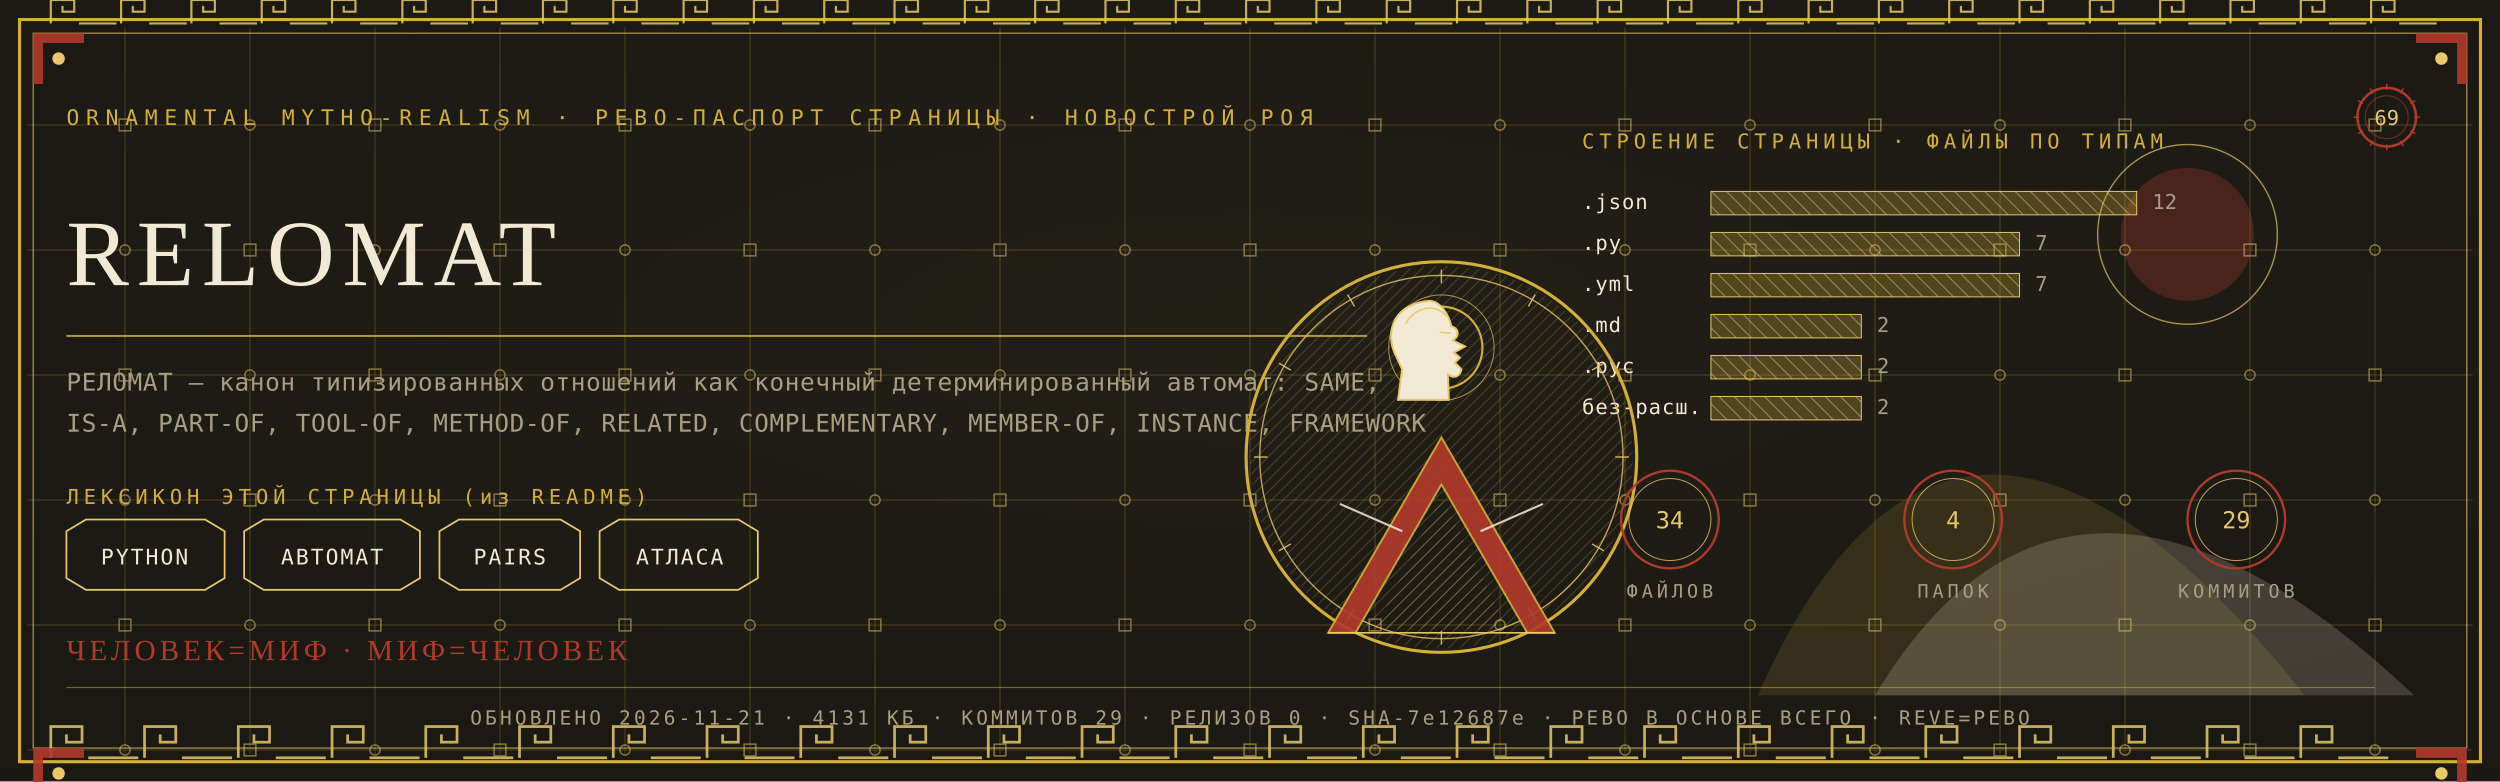
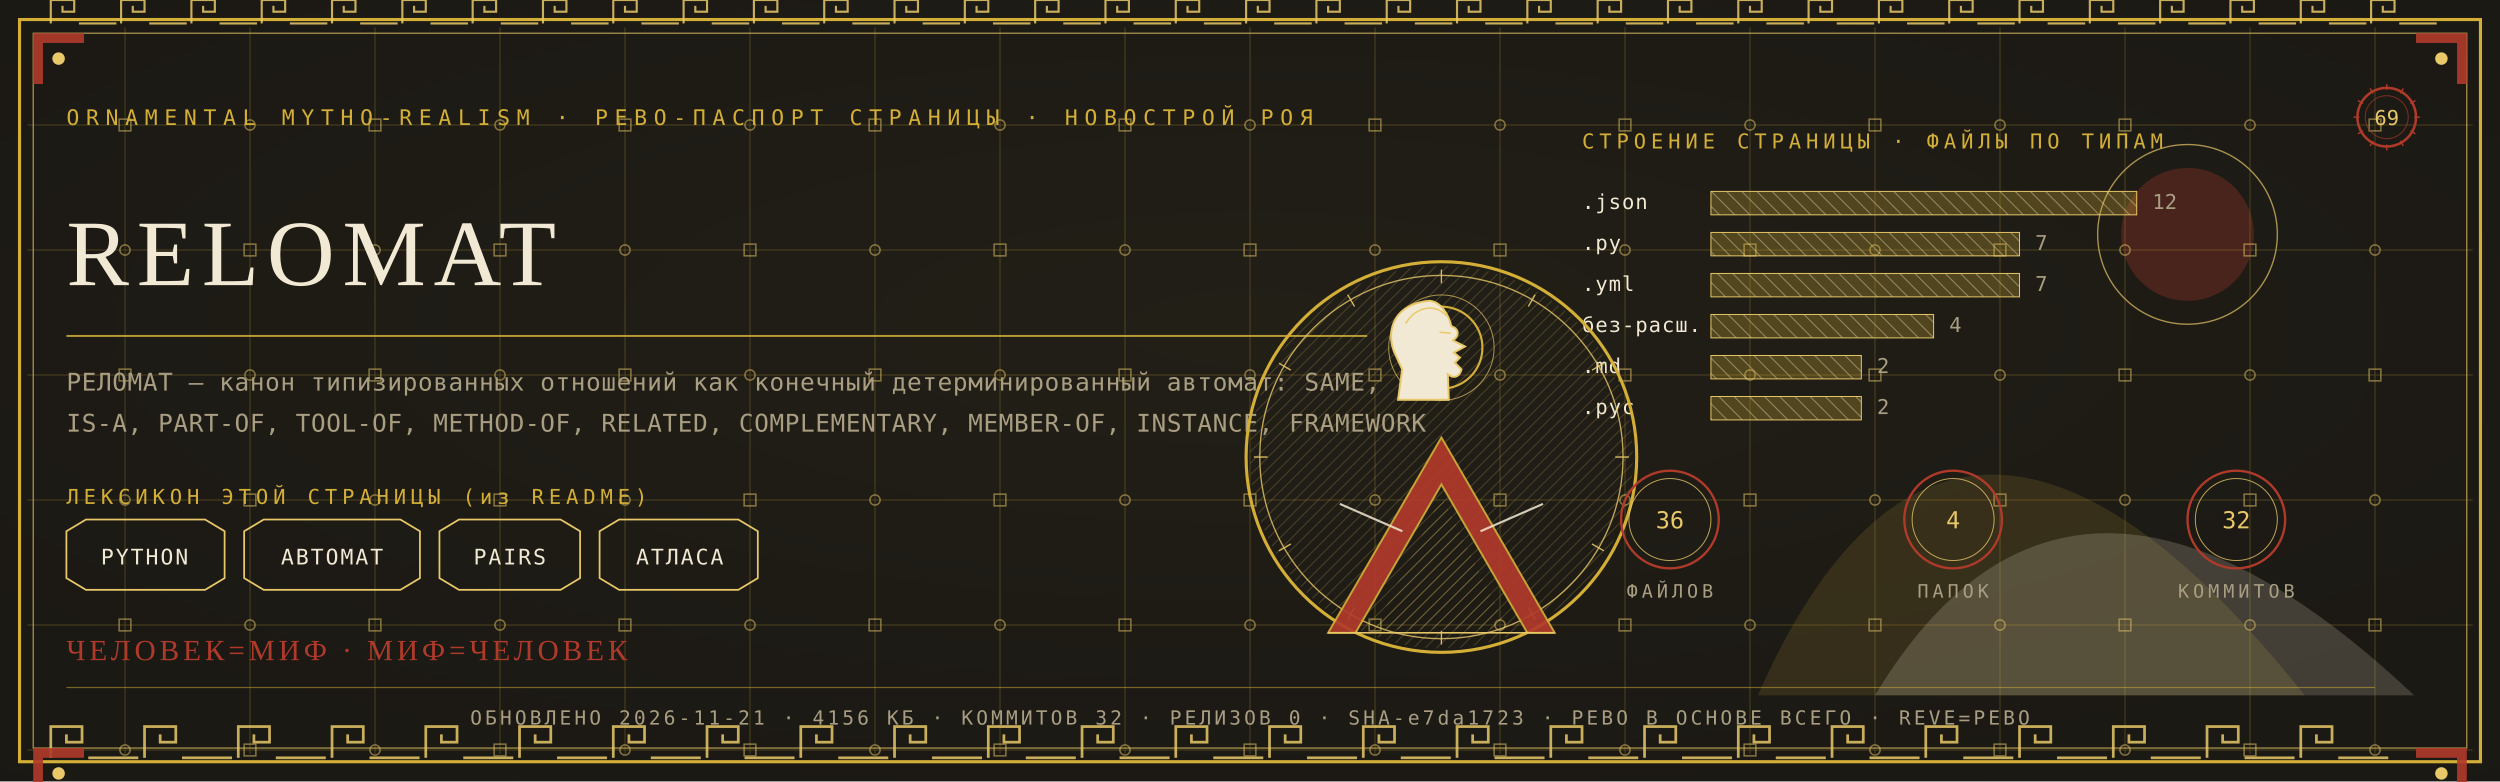
<svg xmlns="http://www.w3.org/2000/svg" viewBox="0 0 1280 400" width="1280" height="400">
  <defs>
    <radialGradient id="rp69" cx="0.5" cy="0.42" r="1.1">
      <stop offset="0" stop-color="#232017" />
      <stop offset="1" stop-color="#171512" />
    </radialGradient>
    <pattern id="hatchm" width="4.2" height="4.2" patternUnits="userSpaceOnUse" patternTransform="rotate(45)">
      <rect width="4.2" height="4.2" fill="none" />
      <line x1="0" y1="0" x2="0" y2="4.2" stroke="#E8C868" stroke-width="0.5" />
    </pattern>
    <pattern id="hatchv" width="5.5" height="5.5" patternUnits="userSpaceOnUse" patternTransform="rotate(-45)">
      <rect width="5.5" height="5.5" fill="none" />
      <line x1="0" y1="0" x2="0" y2="5.5" stroke="#F2E9D4" stroke-width="0.5" />
    </pattern>
  </defs>
  <rect width="1280" height="400" fill="#171512" />
  <rect width="1280" height="400" fill="url(#rp69)" opacity="0.94" />
  <path d="M 900 356 Q 1000 130 1180 356 Z" fill="#D4AF37" opacity="0.14" />
  <path d="M 960 356 Q 1060 190 1236 356 Z" fill="#F2E9D4" opacity="0.18" />
  <circle cx="1120" cy="120" r="34" fill="#B03A2A" opacity="0.30" />
  <circle cx="1120" cy="120" r="46" fill="none" stroke="#E8C868" stroke-width="0.7" opacity="0.7" />
  <g stroke="#D4AF37" stroke-width="0.45" opacity="0.30">
    <line x1="64" y1="14" x2="64" y2="386" />
    <line x1="128" y1="14" x2="128" y2="386" />
    <line x1="192" y1="14" x2="192" y2="386" />
    <line x1="256" y1="14" x2="256" y2="386" />
    <line x1="320" y1="14" x2="320" y2="386" />
    <line x1="384" y1="14" x2="384" y2="386" />
    <line x1="448" y1="14" x2="448" y2="386" />
    <line x1="512" y1="14" x2="512" y2="386" />
    <line x1="576" y1="14" x2="576" y2="386" />
    <line x1="640" y1="14" x2="640" y2="386" />
    <line x1="704" y1="14" x2="704" y2="386" />
    <line x1="768" y1="14" x2="768" y2="386" />
    <line x1="832" y1="14" x2="832" y2="386" />
    <line x1="896" y1="14" x2="896" y2="386" />
    <line x1="960" y1="14" x2="960" y2="386" />
    <line x1="1024" y1="14" x2="1024" y2="386" />
    <line x1="1088" y1="14" x2="1088" y2="386" />
    <line x1="1152" y1="14" x2="1152" y2="386" />
    <line x1="1216" y1="14" x2="1216" y2="386" />
    <line x1="14" y1="64" x2="1266" y2="64" />
    <line x1="14" y1="128" x2="1266" y2="128" />
    <line x1="14" y1="192" x2="1266" y2="192" />
    <line x1="14" y1="256" x2="1266" y2="256" />
    <line x1="14" y1="320" x2="1266" y2="320" />
    <line x1="14" y1="384" x2="1266" y2="384" />
  </g>
  <g fill="none" stroke="#E8C868" stroke-width="0.8" opacity="0.5">
    <rect x="61" y="61" width="6" height="6" />
    <circle cx="64" cy="128" r="2.6" />
    <rect x="61" y="189" width="6" height="6" />
    <circle cx="64" cy="256" r="2.6" />
    <rect x="61" y="317" width="6" height="6" />
    <circle cx="64" cy="384" r="2.6" />
    <circle cx="128" cy="64" r="2.6" />
    <rect x="125" y="125" width="6" height="6" />
    <circle cx="128" cy="192" r="2.6" />
    <rect x="125" y="253" width="6" height="6" />
    <circle cx="128" cy="320" r="2.6" />
    <rect x="125" y="381" width="6" height="6" />
    <rect x="189" y="61" width="6" height="6" />
    <circle cx="192" cy="128" r="2.6" />
    <rect x="189" y="189" width="6" height="6" />
    <circle cx="192" cy="256" r="2.6" />
    <rect x="189" y="317" width="6" height="6" />
    <circle cx="192" cy="384" r="2.6" />
    <circle cx="256" cy="64" r="2.6" />
    <rect x="253" y="125" width="6" height="6" />
    <circle cx="256" cy="192" r="2.6" />
    <rect x="253" y="253" width="6" height="6" />
    <circle cx="256" cy="320" r="2.6" />
    <rect x="253" y="381" width="6" height="6" />
    <rect x="317" y="61" width="6" height="6" />
    <circle cx="320" cy="128" r="2.6" />
    <rect x="317" y="189" width="6" height="6" />
    <circle cx="320" cy="256" r="2.6" />
    <rect x="317" y="317" width="6" height="6" />
    <circle cx="320" cy="384" r="2.6" />
    <circle cx="384" cy="64" r="2.6" />
    <rect x="381" y="125" width="6" height="6" />
    <circle cx="384" cy="192" r="2.6" />
    <rect x="381" y="253" width="6" height="6" />
    <circle cx="384" cy="320" r="2.6" />
    <rect x="381" y="381" width="6" height="6" />
    <rect x="445" y="61" width="6" height="6" />
    <circle cx="448" cy="128" r="2.6" />
    <rect x="445" y="189" width="6" height="6" />
    <circle cx="448" cy="256" r="2.6" />
    <rect x="445" y="317" width="6" height="6" />
    <circle cx="448" cy="384" r="2.6" />
    <circle cx="512" cy="64" r="2.6" />
    <rect x="509" y="125" width="6" height="6" />
    <circle cx="512" cy="192" r="2.6" />
    <rect x="509" y="253" width="6" height="6" />
    <circle cx="512" cy="320" r="2.6" />
    <rect x="509" y="381" width="6" height="6" />
    <rect x="573" y="61" width="6" height="6" />
    <circle cx="576" cy="128" r="2.6" />
    <rect x="573" y="189" width="6" height="6" />
    <circle cx="576" cy="256" r="2.6" />
    <rect x="573" y="317" width="6" height="6" />
    <circle cx="576" cy="384" r="2.6" />
    <circle cx="640" cy="64" r="2.6" />
    <rect x="637" y="125" width="6" height="6" />
    <circle cx="640" cy="192" r="2.6" />
    <rect x="637" y="253" width="6" height="6" />
    <circle cx="640" cy="320" r="2.6" />
    <rect x="637" y="381" width="6" height="6" />
    <rect x="701" y="61" width="6" height="6" />
    <circle cx="704" cy="128" r="2.6" />
    <rect x="701" y="189" width="6" height="6" />
    <circle cx="704" cy="256" r="2.6" />
    <rect x="701" y="317" width="6" height="6" />
    <circle cx="704" cy="384" r="2.6" />
    <circle cx="768" cy="64" r="2.6" />
    <rect x="765" y="125" width="6" height="6" />
    <circle cx="768" cy="192" r="2.6" />
    <rect x="765" y="253" width="6" height="6" />
    <circle cx="768" cy="320" r="2.6" />
    <rect x="765" y="381" width="6" height="6" />
    <rect x="829" y="61" width="6" height="6" />
    <circle cx="832" cy="128" r="2.6" />
    <rect x="829" y="189" width="6" height="6" />
    <circle cx="832" cy="256" r="2.6" />
    <rect x="829" y="317" width="6" height="6" />
    <circle cx="832" cy="384" r="2.6" />
    <circle cx="896" cy="64" r="2.6" />
    <rect x="893" y="125" width="6" height="6" />
    <circle cx="896" cy="192" r="2.6" />
    <rect x="893" y="253" width="6" height="6" />
    <circle cx="896" cy="320" r="2.6" />
    <rect x="893" y="381" width="6" height="6" />
    <rect x="957" y="61" width="6" height="6" />
    <circle cx="960" cy="128" r="2.6" />
    <rect x="957" y="189" width="6" height="6" />
    <circle cx="960" cy="256" r="2.6" />
    <rect x="957" y="317" width="6" height="6" />
    <circle cx="960" cy="384" r="2.6" />
    <circle cx="1024" cy="64" r="2.6" />
    <rect x="1021" y="125" width="6" height="6" />
    <circle cx="1024" cy="192" r="2.6" />
    <rect x="1021" y="253" width="6" height="6" />
    <circle cx="1024" cy="320" r="2.6" />
    <rect x="1021" y="381" width="6" height="6" />
    <rect x="1085" y="61" width="6" height="6" />
    <circle cx="1088" cy="128" r="2.6" />
    <rect x="1085" y="189" width="6" height="6" />
    <circle cx="1088" cy="256" r="2.6" />
    <rect x="1085" y="317" width="6" height="6" />
    <circle cx="1088" cy="384" r="2.6" />
    <circle cx="1152" cy="64" r="2.6" />
    <rect x="1149" y="125" width="6" height="6" />
    <circle cx="1152" cy="192" r="2.6" />
    <rect x="1149" y="253" width="6" height="6" />
    <circle cx="1152" cy="320" r="2.6" />
    <rect x="1149" y="381" width="6" height="6" />
    <rect x="1213" y="61" width="6" height="6" />
    <circle cx="1216" cy="128" r="2.6" />
    <rect x="1213" y="189" width="6" height="6" />
    <circle cx="1216" cy="256" r="2.6" />
    <rect x="1213" y="317" width="6" height="6" />
    <circle cx="1216" cy="384" r="2.6" />
  </g>
  <rect x="10" y="10" width="1260" height="380" fill="none" stroke="#D4AF37" stroke-width="1.6" />
  <rect x="17" y="17" width="1246" height="366" fill="none" stroke="#E8C868" stroke-width="0.6" opacity="0.75" />
  <g fill="none" stroke="#E8C868" stroke-width="1.4" opacity="0.85">
    <path d="M 26 388 L 26 372 L 42 372 L 42 380.0 L 34.0 380.0 L 34.0 376.0" />
    <line x1="45.2" y1="388" x2="70.8" y2="388" />
    <path d="M 74 388 L 74 372 L 90 372 L 90 380.0 L 82.0 380.0 L 82.0 376.0" />
    <line x1="93.2" y1="388" x2="118.8" y2="388" />
    <path d="M 122 388 L 122 372 L 138 372 L 138 380.0 L 130.0 380.0 L 130.0 376.0" />
    <line x1="141.2" y1="388" x2="166.8" y2="388" />
    <path d="M 170 388 L 170 372 L 186 372 L 186 380.0 L 178.0 380.0 L 178.0 376.0" />
    <line x1="189.2" y1="388" x2="214.8" y2="388" />
    <path d="M 218 388 L 218 372 L 234 372 L 234 380.0 L 226.0 380.0 L 226.0 376.0" />
    <line x1="237.2" y1="388" x2="262.8" y2="388" />
    <path d="M 266 388 L 266 372 L 282 372 L 282 380.0 L 274.0 380.0 L 274.0 376.0" />
    <line x1="285.2" y1="388" x2="310.8" y2="388" />
    <path d="M 314 388 L 314 372 L 330 372 L 330 380.0 L 322.0 380.0 L 322.0 376.0" />
    <line x1="333.2" y1="388" x2="358.8" y2="388" />
    <path d="M 362 388 L 362 372 L 378 372 L 378 380.0 L 370.0 380.0 L 370.0 376.0" />
    <line x1="381.2" y1="388" x2="406.8" y2="388" />
    <path d="M 410 388 L 410 372 L 426 372 L 426 380.0 L 418.0 380.0 L 418.0 376.0" />
    <line x1="429.2" y1="388" x2="454.8" y2="388" />
    <path d="M 458 388 L 458 372 L 474 372 L 474 380.0 L 466.0 380.0 L 466.0 376.0" />
    <line x1="477.2" y1="388" x2="502.8" y2="388" />
    <path d="M 506 388 L 506 372 L 522 372 L 522 380.0 L 514.0 380.0 L 514.0 376.0" />
    <line x1="525.2" y1="388" x2="550.8" y2="388" />
    <path d="M 554 388 L 554 372 L 570 372 L 570 380.0 L 562.0 380.0 L 562.0 376.0" />
    <line x1="573.2" y1="388" x2="598.8" y2="388" />
    <path d="M 602 388 L 602 372 L 618 372 L 618 380.0 L 610.0 380.0 L 610.0 376.0" />
    <line x1="621.2" y1="388" x2="646.8" y2="388" />
    <path d="M 650 388 L 650 372 L 666 372 L 666 380.0 L 658.0 380.0 L 658.0 376.0" />
    <line x1="669.2" y1="388" x2="694.8" y2="388" />
    <path d="M 698 388 L 698 372 L 714 372 L 714 380.0 L 706.0 380.0 L 706.0 376.0" />
    <line x1="717.2" y1="388" x2="742.8" y2="388" />
    <path d="M 746 388 L 746 372 L 762 372 L 762 380.0 L 754.0 380.0 L 754.0 376.0" />
    <line x1="765.2" y1="388" x2="790.8" y2="388" />
    <path d="M 794 388 L 794 372 L 810 372 L 810 380.0 L 802.0 380.0 L 802.0 376.0" />
    <line x1="813.2" y1="388" x2="838.8" y2="388" />
    <path d="M 842 388 L 842 372 L 858 372 L 858 380.0 L 850.0 380.0 L 850.0 376.0" />
    <line x1="861.2" y1="388" x2="886.8" y2="388" />
    <path d="M 890 388 L 890 372 L 906 372 L 906 380.0 L 898.0 380.0 L 898.0 376.0" />
    <line x1="909.2" y1="388" x2="934.8" y2="388" />
    <path d="M 938 388 L 938 372 L 954 372 L 954 380.0 L 946.0 380.0 L 946.0 376.0" />
    <line x1="957.2" y1="388" x2="982.8" y2="388" />
    <path d="M 986 388 L 986 372 L 1002 372 L 1002 380.0 L 994.0 380.0 L 994.0 376.0" />
    <line x1="1005.2" y1="388" x2="1030.8" y2="388" />
    <path d="M 1034 388 L 1034 372 L 1050 372 L 1050 380.0 L 1042.0 380.0 L 1042.0 376.0" />
    <line x1="1053.2" y1="388" x2="1078.8" y2="388" />
    <path d="M 1082 388 L 1082 372 L 1098 372 L 1098 380.0 L 1090.0 380.0 L 1090.0 376.0" />
    <line x1="1101.2" y1="388" x2="1126.8" y2="388" />
    <path d="M 1130 388 L 1130 372 L 1146 372 L 1146 380.0 L 1138.0 380.0 L 1138.0 376.0" />
    <line x1="1149.2" y1="388" x2="1174.8" y2="388" />
    <path d="M 1178 388 L 1178 372 L 1194 372 L 1194 380.0 L 1186.0 380.0 L 1186.0 376.0" />
    <line x1="1197.2" y1="388" x2="1222.8" y2="388" />
  </g>
  <g fill="none" stroke="#E8C868" stroke-width="1.1" opacity="0.85">
    <path d="M 26 12 L 26 0 L 38 0 L 38 6.0 L 32.0 6.0 L 32.0 3.0" />
    <line x1="40.4" y1="12" x2="59.6" y2="12" />
    <path d="M 62 12 L 62 0 L 74 0 L 74 6.0 L 68.0 6.0 L 68.0 3.0" />
    <line x1="76.4" y1="12" x2="95.6" y2="12" />
    <path d="M 98 12 L 98 0 L 110 0 L 110 6.0 L 104.0 6.0 L 104.0 3.0" />
    <line x1="112.4" y1="12" x2="131.6" y2="12" />
    <path d="M 134 12 L 134 0 L 146 0 L 146 6.0 L 140.0 6.0 L 140.0 3.0" />
    <line x1="148.4" y1="12" x2="167.6" y2="12" />
    <path d="M 170 12 L 170 0 L 182 0 L 182 6.0 L 176.0 6.0 L 176.0 3.0" />
    <line x1="184.4" y1="12" x2="203.6" y2="12" />
    <path d="M 206 12 L 206 0 L 218 0 L 218 6.0 L 212.0 6.0 L 212.0 3.0" />
    <line x1="220.4" y1="12" x2="239.6" y2="12" />
    <path d="M 242 12 L 242 0 L 254 0 L 254 6.0 L 248.0 6.0 L 248.0 3.0" />
    <line x1="256.4" y1="12" x2="275.6" y2="12" />
    <path d="M 278 12 L 278 0 L 290 0 L 290 6.0 L 284.0 6.0 L 284.0 3.0" />
    <line x1="292.4" y1="12" x2="311.6" y2="12" />
    <path d="M 314 12 L 314 0 L 326 0 L 326 6.0 L 320.0 6.0 L 320.0 3.0" />
    <line x1="328.4" y1="12" x2="347.6" y2="12" />
    <path d="M 350 12 L 350 0 L 362 0 L 362 6.0 L 356.0 6.0 L 356.0 3.0" />
    <line x1="364.4" y1="12" x2="383.6" y2="12" />
    <path d="M 386 12 L 386 0 L 398 0 L 398 6.0 L 392.0 6.0 L 392.0 3.0" />
    <line x1="400.4" y1="12" x2="419.6" y2="12" />
    <path d="M 422 12 L 422 0 L 434 0 L 434 6.0 L 428.0 6.0 L 428.0 3.0" />
    <line x1="436.4" y1="12" x2="455.6" y2="12" />
    <path d="M 458 12 L 458 0 L 470 0 L 470 6.0 L 464.0 6.0 L 464.0 3.0" />
    <line x1="472.4" y1="12" x2="491.6" y2="12" />
    <path d="M 494 12 L 494 0 L 506 0 L 506 6.0 L 500.0 6.0 L 500.0 3.0" />
    <line x1="508.4" y1="12" x2="527.6" y2="12" />
    <path d="M 530 12 L 530 0 L 542 0 L 542 6.0 L 536.0 6.0 L 536.0 3.0" />
    <line x1="544.4" y1="12" x2="563.6" y2="12" />
    <path d="M 566 12 L 566 0 L 578 0 L 578 6.0 L 572.0 6.0 L 572.0 3.0" />
    <line x1="580.4" y1="12" x2="599.6" y2="12" />
    <path d="M 602 12 L 602 0 L 614 0 L 614 6.0 L 608.0 6.0 L 608.0 3.0" />
    <line x1="616.4" y1="12" x2="635.6" y2="12" />
    <path d="M 638 12 L 638 0 L 650 0 L 650 6.0 L 644.0 6.0 L 644.0 3.0" />
    <line x1="652.4" y1="12" x2="671.6" y2="12" />
    <path d="M 674 12 L 674 0 L 686 0 L 686 6.0 L 680.0 6.0 L 680.0 3.0" />
    <line x1="688.4" y1="12" x2="707.6" y2="12" />
    <path d="M 710 12 L 710 0 L 722 0 L 722 6.0 L 716.0 6.0 L 716.0 3.0" />
    <line x1="724.4" y1="12" x2="743.6" y2="12" />
    <path d="M 746 12 L 746 0 L 758 0 L 758 6.0 L 752.0 6.0 L 752.0 3.0" />
    <line x1="760.4" y1="12" x2="779.6" y2="12" />
    <path d="M 782 12 L 782 0 L 794 0 L 794 6.0 L 788.0 6.0 L 788.0 3.0" />
    <line x1="796.4" y1="12" x2="815.6" y2="12" />
    <path d="M 818 12 L 818 0 L 830 0 L 830 6.0 L 824.0 6.0 L 824.0 3.0" />
    <line x1="832.4" y1="12" x2="851.6" y2="12" />
    <path d="M 854 12 L 854 0 L 866 0 L 866 6.0 L 860.0 6.0 L 860.0 3.0" />
    <line x1="868.4" y1="12" x2="887.6" y2="12" />
    <path d="M 890 12 L 890 0 L 902 0 L 902 6.0 L 896.0 6.0 L 896.0 3.0" />
    <line x1="904.4" y1="12" x2="923.6" y2="12" />
    <path d="M 926 12 L 926 0 L 938 0 L 938 6.0 L 932.0 6.0 L 932.0 3.0" />
    <line x1="940.4" y1="12" x2="959.6" y2="12" />
    <path d="M 962 12 L 962 0 L 974 0 L 974 6.0 L 968.0 6.0 L 968.0 3.0" />
    <line x1="976.4" y1="12" x2="995.6" y2="12" />
    <path d="M 998 12 L 998 0 L 1010 0 L 1010 6.0 L 1004.0 6.0 L 1004.0 3.0" />
    <line x1="1012.4" y1="12" x2="1031.6" y2="12" />
    <path d="M 1034 12 L 1034 0 L 1046 0 L 1046 6.0 L 1040.0 6.0 L 1040.0 3.0" />
    <line x1="1048.4" y1="12" x2="1067.6" y2="12" />
    <path d="M 1070 12 L 1070 0 L 1082 0 L 1082 6.0 L 1076.0 6.0 L 1076.0 3.0" />
    <line x1="1084.4" y1="12" x2="1103.6" y2="12" />
    <path d="M 1106 12 L 1106 0 L 1118 0 L 1118 6.0 L 1112.0 6.0 L 1112.0 3.0" />
    <line x1="1120.4" y1="12" x2="1139.6" y2="12" />
    <path d="M 1142 12 L 1142 0 L 1154 0 L 1154 6.0 L 1148.0 6.0 L 1148.0 3.0" />
    <line x1="1156.4" y1="12" x2="1175.6" y2="12" />
    <path d="M 1178 12 L 1178 0 L 1190 0 L 1190 6.0 L 1184.0 6.0 L 1184.0 3.0" />
    <line x1="1192.4" y1="12" x2="1211.6" y2="12" />
    <path d="M 1214 12 L 1214 0 L 1226 0 L 1226 6.0 L 1220.0 6.0 L 1220.0 3.0" />
    <line x1="1228.4" y1="12" x2="1247.6" y2="12" />
  </g>
  <g transform="translate(17,17) scale(1,1)">
    <path d="M 0 0 L 26 0 L 26 5 L 5 5 L 5 26 L 0 26 Z" fill="#B03A2A" opacity="0.9" />
    <circle cx="13" cy="13" r="3.2" fill="#E8C868" />
  </g>
  <g transform="translate(1263,17) scale(-1,1)">
    <path d="M 0 0 L 26 0 L 26 5 L 5 5 L 5 26 L 0 26 Z" fill="#B03A2A" opacity="0.9" />
    <circle cx="13" cy="13" r="3.2" fill="#E8C868" />
  </g>
  <g transform="translate(17,383) scale(1,1)">
    <path d="M 0 0 L 26 0 L 26 5 L 5 5 L 5 26 L 0 26 Z" fill="#B03A2A" opacity="0.9" />
    <circle cx="13" cy="13" r="3.2" fill="#E8C868" />
  </g>
  <g transform="translate(1263,383) scale(-1,1)">
    <path d="M 0 0 L 26 0 L 26 5 L 5 5 L 5 26 L 0 26 Z" fill="#B03A2A" opacity="0.9" />
    <circle cx="13" cy="13" r="3.2" fill="#E8C868" />
  </g>
  <text x="34" y="64" font-family="'Cascadia Mono', ui-monospace, Consolas, monospace" font-size="11" fill="#D4AF37" letter-spacing="3.4">ORNAMENTAL MYTHO-REALISM · РЕВО-ПАСПОРТ СТРАНИЦЫ · НОВОСТРОЙ РОЯ</text>
  <g transform="translate(1222,60)">
    <circle r="15" fill="none" stroke="#B03A2A" stroke-width="1.3" />
    <circle r="11" fill="none" stroke="#B03A2A" stroke-width="0.55" opacity="0.6" />
    <text y="4" text-anchor="middle" font-family="'Cascadia Mono', ui-monospace, Consolas, monospace" font-size="10.5" fill="#E8C868">69</text>
    <g stroke="#B03A2A" stroke-width="0.7">
      <line x1="0" y1="-17" x2="0" y2="-14" transform="rotate(0)" />
      <line x1="0" y1="-17" x2="0" y2="-14" transform="rotate(30)" />
      <line x1="0" y1="-17" x2="0" y2="-14" transform="rotate(60)" />
      <line x1="0" y1="-17" x2="0" y2="-14" transform="rotate(90)" />
      <line x1="0" y1="-17" x2="0" y2="-14" transform="rotate(120)" />
      <line x1="0" y1="-17" x2="0" y2="-14" transform="rotate(150)" />
      <line x1="0" y1="-17" x2="0" y2="-14" transform="rotate(180)" />
      <line x1="0" y1="-17" x2="0" y2="-14" transform="rotate(210)" />
      <line x1="0" y1="-17" x2="0" y2="-14" transform="rotate(240)" />
      <line x1="0" y1="-17" x2="0" y2="-14" transform="rotate(270)" />
      <line x1="0" y1="-17" x2="0" y2="-14" transform="rotate(300)" />
      <line x1="0" y1="-17" x2="0" y2="-14" transform="rotate(330)" />
    </g>
  </g>
  <text x="34" y="146" font-family="Georgia, 'Times New Roman', serif" font-size="48.0" fill="#F2E9D4" letter-spacing="4">RELOMAT</text>
  <line x1="34" y1="172" x2="700" y2="172" stroke="#D4AF37" stroke-width="1" opacity="0.85" />
  <text x="34" y="200" font-family="'Cascadia Mono', ui-monospace, Consolas, monospace" font-size="12.5" fill="#A99E82" letter-spacing="0.3">РЕЛОМАТ — канон типизированных отношений как конечный детерминированный автомат: SAME,</text>
  <text x="34" y="221" font-family="'Cascadia Mono', ui-monospace, Consolas, monospace" font-size="12.5" fill="#A99E82" letter-spacing="0.3">IS-A, PART-OF, TOOL-OF, METHOD-OF, RELATED, COMPLEMENTARY, MEMBER-OF, INSTANCE, FRAMEWORK</text>
  <text x="34" y="258" font-family="'Cascadia Mono', ui-monospace, Consolas, monospace" font-size="10.5" fill="#D4AF37" letter-spacing="2.5">ЛЕКСИКОН ЭТОЙ СТРАНИЦЫ (из README)</text>
  <path d="M 34 272 L 44 266 L 105 266 L 115 272 L 115 296 L 105 302 L 44 302 L 34 296 Z" fill="none" stroke="#E8C868" stroke-width="0.9" />
  <text x="74" y="289" text-anchor="middle" font-family="'Cascadia Mono', ui-monospace, Consolas, monospace" font-size="11" fill="#F2E9D4" letter-spacing="1">PYTHON</text>
  <path d="M 125 272 L 135 266 L 205 266 L 215 272 L 215 296 L 205 302 L 135 302 L 125 296 Z" fill="none" stroke="#E8C868" stroke-width="0.9" />
  <text x="170" y="289" text-anchor="middle" font-family="'Cascadia Mono', ui-monospace, Consolas, monospace" font-size="11" fill="#F2E9D4" letter-spacing="1">АВТОМАТ</text>
  <path d="M 225 272 L 235 266 L 287 266 L 297 272 L 297 296 L 287 302 L 235 302 L 225 296 Z" fill="none" stroke="#E8C868" stroke-width="0.9" />
  <text x="261" y="289" text-anchor="middle" font-family="'Cascadia Mono', ui-monospace, Consolas, monospace" font-size="11" fill="#F2E9D4" letter-spacing="1">PAIRS</text>
  <path d="M 307 272 L 317 266 L 378 266 L 388 272 L 388 296 L 378 302 L 317 302 L 307 296 Z" fill="none" stroke="#E8C868" stroke-width="0.9" />
  <text x="348" y="289" text-anchor="middle" font-family="'Cascadia Mono', ui-monospace, Consolas, monospace" font-size="11" fill="#F2E9D4" letter-spacing="1">АТЛАСА</text>
  <text x="810" y="76" font-family="'Cascadia Mono', ui-monospace, Consolas, monospace" font-size="10.5" fill="#D4AF37" letter-spacing="2.5">СТРОЕНИЕ СТРАНИЦЫ · ФАЙЛЫ ПО ТИПАМ</text>
  <text x="810" y="107" font-family="'Cascadia Mono', ui-monospace, Consolas, monospace" font-size="10.5" fill="#F2E9D4" letter-spacing="0.5">.json</text>
  <rect x="876" y="98" width="218" height="12" fill="url(#hatchv)" opacity="0.9" />
  <rect x="876" y="98" width="218" height="12" fill="#D4AF37" opacity="0.28" />
  <rect x="876" y="98" width="218" height="12" fill="none" stroke="#E8C868" stroke-width="0.5" />
  <text x="1102" y="107" font-family="'Cascadia Mono', ui-monospace, Consolas, monospace" font-size="10.5" fill="#A99E82">12</text>
  <text x="810" y="128" font-family="'Cascadia Mono', ui-monospace, Consolas, monospace" font-size="10.5" fill="#F2E9D4" letter-spacing="0.5">.py</text>
  <rect x="876" y="119" width="158" height="12" fill="url(#hatchv)" opacity="0.9" />
  <rect x="876" y="119" width="158" height="12" fill="#D4AF37" opacity="0.28" />
  <rect x="876" y="119" width="158" height="12" fill="none" stroke="#E8C868" stroke-width="0.5" />
  <text x="1042" y="128" font-family="'Cascadia Mono', ui-monospace, Consolas, monospace" font-size="10.5" fill="#A99E82">7</text>
  <text x="810" y="149" font-family="'Cascadia Mono', ui-monospace, Consolas, monospace" font-size="10.5" fill="#F2E9D4" letter-spacing="0.5">.yml</text>
  <rect x="876" y="140" width="158" height="12" fill="url(#hatchv)" opacity="0.9" />
  <rect x="876" y="140" width="158" height="12" fill="#D4AF37" opacity="0.28" />
  <rect x="876" y="140" width="158" height="12" fill="none" stroke="#E8C868" stroke-width="0.5" />
  <text x="1042" y="149" font-family="'Cascadia Mono', ui-monospace, Consolas, monospace" font-size="10.5" fill="#A99E82">7</text>
-   <text x="810" y="170" font-family="'Cascadia Mono', ui-monospace, Consolas, monospace" font-size="10.5" fill="#F2E9D4" letter-spacing="0.5">.md</text>
-   <rect x="876" y="161" width="77" height="12" fill="url(#hatchv)" opacity="0.9" />
-   <rect x="876" y="161" width="77" height="12" fill="#D4AF37" opacity="0.28" />
-   <rect x="876" y="161" width="77" height="12" fill="none" stroke="#E8C868" stroke-width="0.5" />
-   <text x="961" y="170" font-family="'Cascadia Mono', ui-monospace, Consolas, monospace" font-size="10.5" fill="#A99E82">2</text>
-   <text x="810" y="191" font-family="'Cascadia Mono', ui-monospace, Consolas, monospace" font-size="10.5" fill="#F2E9D4" letter-spacing="0.5">.pyc</text>
+   <text x="810" y="170" font-family="'Cascadia Mono', ui-monospace, Consolas, monospace" font-size="10.5" fill="#F2E9D4" letter-spacing="0.5">без-расш.</text>
+   <rect x="876" y="161" width="114" height="12" fill="url(#hatchv)" opacity="0.9" />
+   <rect x="876" y="161" width="114" height="12" fill="#D4AF37" opacity="0.28" />
+   <rect x="876" y="161" width="114" height="12" fill="none" stroke="#E8C868" stroke-width="0.5" />
+   <text x="998" y="170" font-family="'Cascadia Mono', ui-monospace, Consolas, monospace" font-size="10.5" fill="#A99E82">4</text>
+   <text x="810" y="191" font-family="'Cascadia Mono', ui-monospace, Consolas, monospace" font-size="10.5" fill="#F2E9D4" letter-spacing="0.5">.md</text>
  <rect x="876" y="182" width="77" height="12" fill="url(#hatchv)" opacity="0.9" />
  <rect x="876" y="182" width="77" height="12" fill="#D4AF37" opacity="0.28" />
  <rect x="876" y="182" width="77" height="12" fill="none" stroke="#E8C868" stroke-width="0.5" />
  <text x="961" y="191" font-family="'Cascadia Mono', ui-monospace, Consolas, monospace" font-size="10.5" fill="#A99E82">2</text>
-   <text x="810" y="212" font-family="'Cascadia Mono', ui-monospace, Consolas, monospace" font-size="10.5" fill="#F2E9D4" letter-spacing="0.5">без-расш.</text>
+   <text x="810" y="212" font-family="'Cascadia Mono', ui-monospace, Consolas, monospace" font-size="10.5" fill="#F2E9D4" letter-spacing="0.5">.pyc</text>
  <rect x="876" y="203" width="77" height="12" fill="url(#hatchv)" opacity="0.9" />
  <rect x="876" y="203" width="77" height="12" fill="#D4AF37" opacity="0.28" />
  <rect x="876" y="203" width="77" height="12" fill="none" stroke="#E8C868" stroke-width="0.5" />
  <text x="961" y="212" font-family="'Cascadia Mono', ui-monospace, Consolas, monospace" font-size="10.5" fill="#A99E82">2</text>
  <g transform="translate(738,234)">
    <circle r="100" fill="none" stroke="#D4AF37" stroke-width="1.6" />
    <circle r="93" fill="none" stroke="#E8C868" stroke-width="0.7" opacity="0.8" />
    <circle r="98" fill="url(#hatchm)" opacity="0.4" />
    <g stroke="#E8C868" stroke-width="0.7" opacity="0.9">
      <line x1="0" y1="-96" x2="0" y2="-89" transform="rotate(0)" />
      <line x1="0" y1="-96" x2="0" y2="-89" transform="rotate(30)" />
      <line x1="0" y1="-96" x2="0" y2="-89" transform="rotate(60)" />
      <line x1="0" y1="-96" x2="0" y2="-89" transform="rotate(90)" />
      <line x1="0" y1="-96" x2="0" y2="-89" transform="rotate(120)" />
      <line x1="0" y1="-96" x2="0" y2="-89" transform="rotate(150)" />
      <line x1="0" y1="-96" x2="0" y2="-89" transform="rotate(180)" />
      <line x1="0" y1="-96" x2="0" y2="-89" transform="rotate(210)" />
      <line x1="0" y1="-96" x2="0" y2="-89" transform="rotate(240)" />
      <line x1="0" y1="-96" x2="0" y2="-89" transform="rotate(270)" />
      <line x1="0" y1="-96" x2="0" y2="-89" transform="rotate(300)" />
      <line x1="0" y1="-96" x2="0" y2="-89" transform="rotate(330)" />
    </g>
    <circle cy="-56" r="21" fill="none" stroke="#D4AF37" stroke-width="1.1" />
    <circle cy="-56" r="27" fill="none" stroke="#E8C868" stroke-width="0.5" opacity="0.7" />
    <path d="M -6.0 -80.0 C -23.5 -78.7 -28.7 -65.7 -24.3 -54.0 L -20.1 -44.9 L -22.2 -29.3 L 3.8 -29.3 L 3.3 -42.3 C 6.9 -39.7 9.5 -41.5 10.3 -44.9 L 6.9 -48.3 L 9.5 -50.9 L 6.4 -53.5 L 12.1 -56.6 L 5.9 -59.7 C 9.5 -62.3 9.0 -65.7 5.1 -67.0 C 3.8 -72.7 -0.1 -79.5 -6.0 -80.0 Z" fill="#F2E9D4" stroke="#E8C868" stroke-width="1.0" />
    <g fill="none" stroke="#E8C868" stroke-width="0.8" opacity="0.95">
      <path d="M -18.3 -68.3 C -13.1 -77.4 -2.7 -78.7 2.5 -72.2" />
      <path d="M -0.9 -63.9 L 4.8 -63.4" />
    </g>
    <path d="M -58.0 90.0 L 0 -10.0 L 58.0 90.0 L 44.0 90.0 L 0 14.0 L -44.0 90.0 Z" fill="#B03A2A" opacity="0.92" stroke="#D4AF37" stroke-width="1.0" />
    <path d="M -34.0 88.0 L 0 20.0 L 34.0 88.0" fill="url(#hatchm)" opacity="0.5" stroke="none" />
    <path d="M -58.0 90.0 L 58.0 90.0" fill="none" stroke="#E8C868" stroke-width="0.8" />
    <path d="M -52.0 24.0 L -20.0 38.0" fill="none" stroke="#F2E9D4" stroke-width="1.1" opacity="0.85" />
    <path d="M 52.0 24.0 L 20.0 38.0" fill="none" stroke="#F2E9D4" stroke-width="1.1" opacity="0.85" />
  </g>
  <g transform="translate(855,266)">
    <circle r="25" fill="none" stroke="#B03A2A" stroke-width="1.2" />
    <circle r="21" fill="none" stroke="#E8C868" stroke-width="0.5" opacity="0.8" />
-     <text y="4.5" text-anchor="middle" font-family="'Cascadia Mono', ui-monospace, Consolas, monospace" font-size="12" fill="#E8C868">34</text>
+     <text y="4.5" text-anchor="middle" font-family="'Cascadia Mono', ui-monospace, Consolas, monospace" font-size="12" fill="#E8C868">36</text>
    <text y="40" text-anchor="middle" font-family="'Cascadia Mono', ui-monospace, Consolas, monospace" font-size="9.5" fill="#A99E82" letter-spacing="2">ФАЙЛОВ</text>
  </g>
  <g transform="translate(1000,266)">
    <circle r="25" fill="none" stroke="#B03A2A" stroke-width="1.2" />
    <circle r="21" fill="none" stroke="#E8C868" stroke-width="0.5" opacity="0.8" />
    <text y="4.5" text-anchor="middle" font-family="'Cascadia Mono', ui-monospace, Consolas, monospace" font-size="12" fill="#E8C868">4</text>
    <text y="40" text-anchor="middle" font-family="'Cascadia Mono', ui-monospace, Consolas, monospace" font-size="9.5" fill="#A99E82" letter-spacing="2">ПАПОК</text>
  </g>
  <g transform="translate(1145,266)">
    <circle r="25" fill="none" stroke="#B03A2A" stroke-width="1.2" />
    <circle r="21" fill="none" stroke="#E8C868" stroke-width="0.5" opacity="0.8" />
-     <text y="4.5" text-anchor="middle" font-family="'Cascadia Mono', ui-monospace, Consolas, monospace" font-size="12" fill="#E8C868">29</text>
+     <text y="4.5" text-anchor="middle" font-family="'Cascadia Mono', ui-monospace, Consolas, monospace" font-size="12" fill="#E8C868">32</text>
    <text y="40" text-anchor="middle" font-family="'Cascadia Mono', ui-monospace, Consolas, monospace" font-size="9.5" fill="#A99E82" letter-spacing="2">КОММИТОВ</text>
  </g>
  <text x="34" y="338" font-family="Georgia, 'Times New Roman', serif" font-size="15" fill="#B03A2A" letter-spacing="2">ЧЕЛОВЕК=МИФ · МИФ=ЧЕЛОВЕК</text>
  <line x1="34" y1="352" x2="1216" y2="352" stroke="#D4AF37" stroke-width="0.6" opacity="0.5" />
-   <text x="640" y="371" text-anchor="middle" font-family="'Cascadia Mono', ui-monospace, Consolas, monospace" font-size="10" fill="#A99E82" letter-spacing="1.6">ОБНОВЛЕНО 2026-11-21 · 4131 КБ · КОММИТОВ 29 · РЕЛИЗОВ 0 · SHA-7e12687e · РЕВО В ОСНОВЕ ВСЕГО · REVE=РЕВО</text>
+   <text x="640" y="371" text-anchor="middle" font-family="'Cascadia Mono', ui-monospace, Consolas, monospace" font-size="10" fill="#A99E82" letter-spacing="1.6">ОБНОВЛЕНО 2026-11-21 · 4156 КБ · КОММИТОВ 32 · РЕЛИЗОВ 0 · SHA-e7da1723 · РЕВО В ОСНОВЕ ВСЕГО · REVE=РЕВО</text>
</svg>
